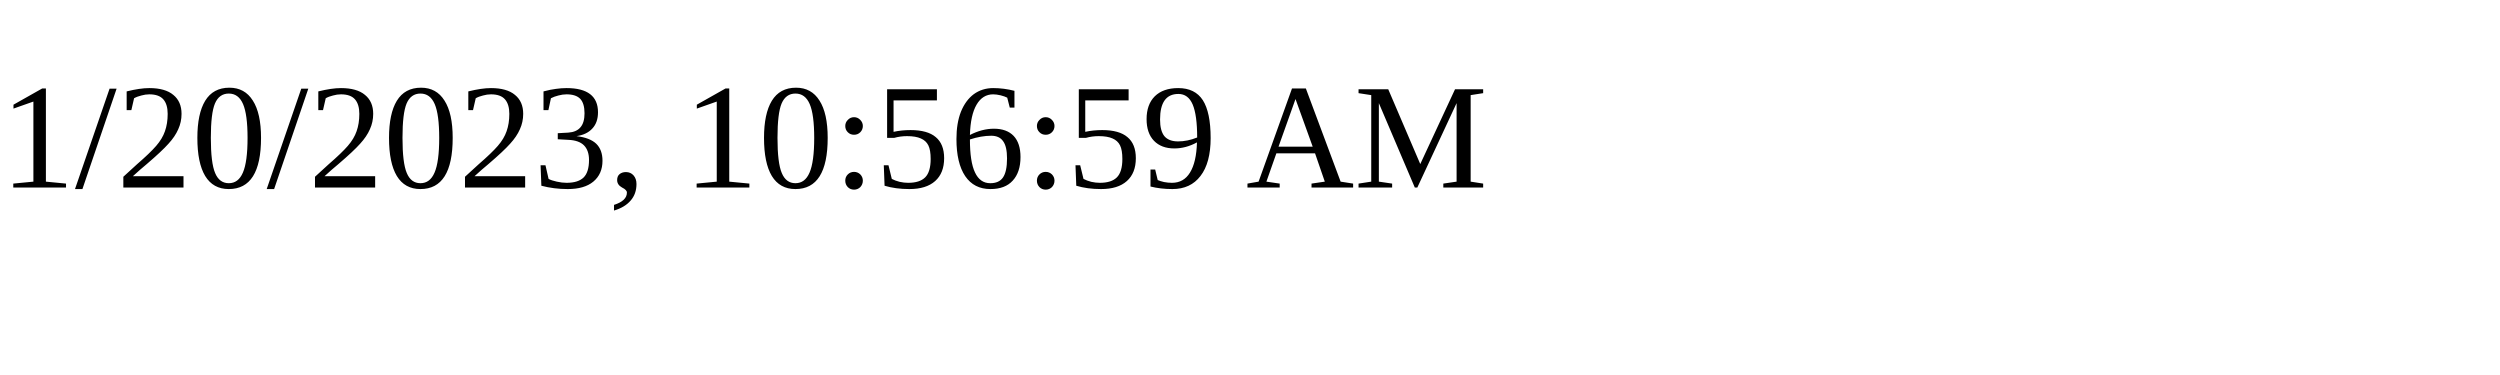
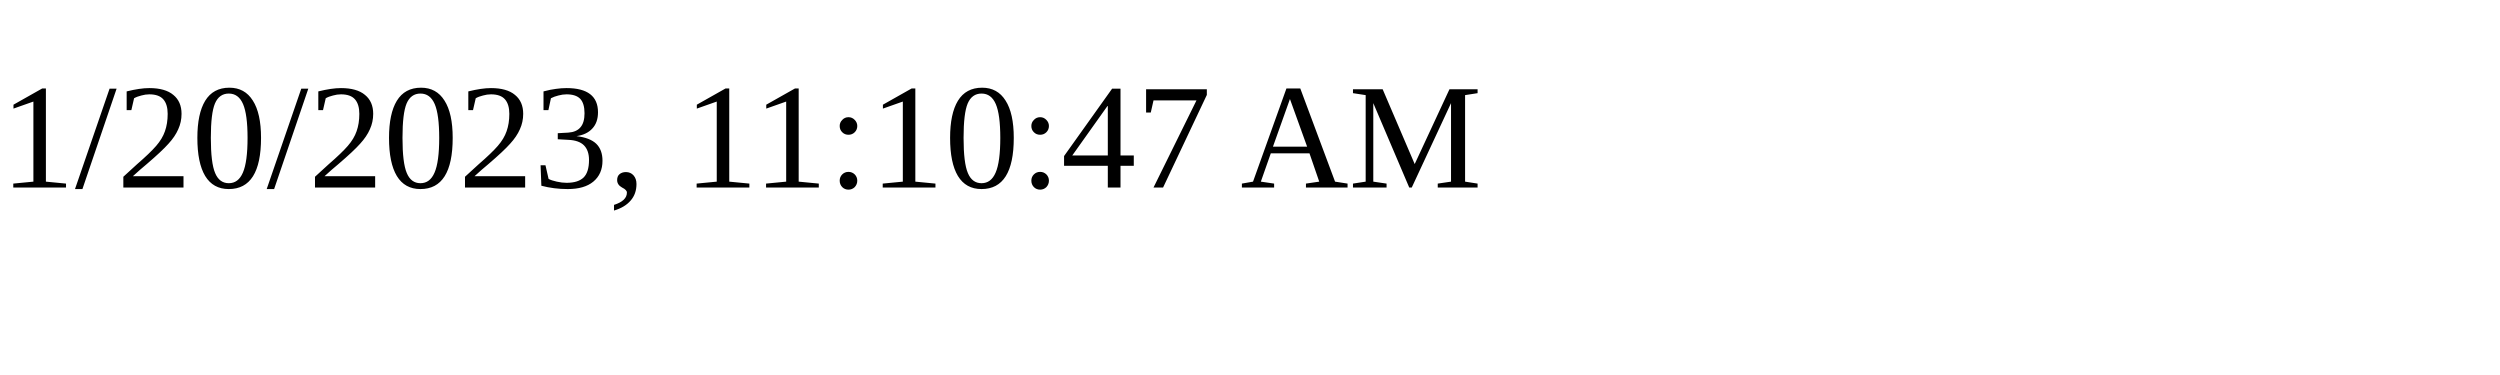
<svg xmlns="http://www.w3.org/2000/svg" height="30" width="200">
-   <text x="0" y="15">1/20/2023, 10:56:59 AM</text>
+   <text x="0" y="15">1/20/2023, 11:10:47 AM</text>
</svg>
